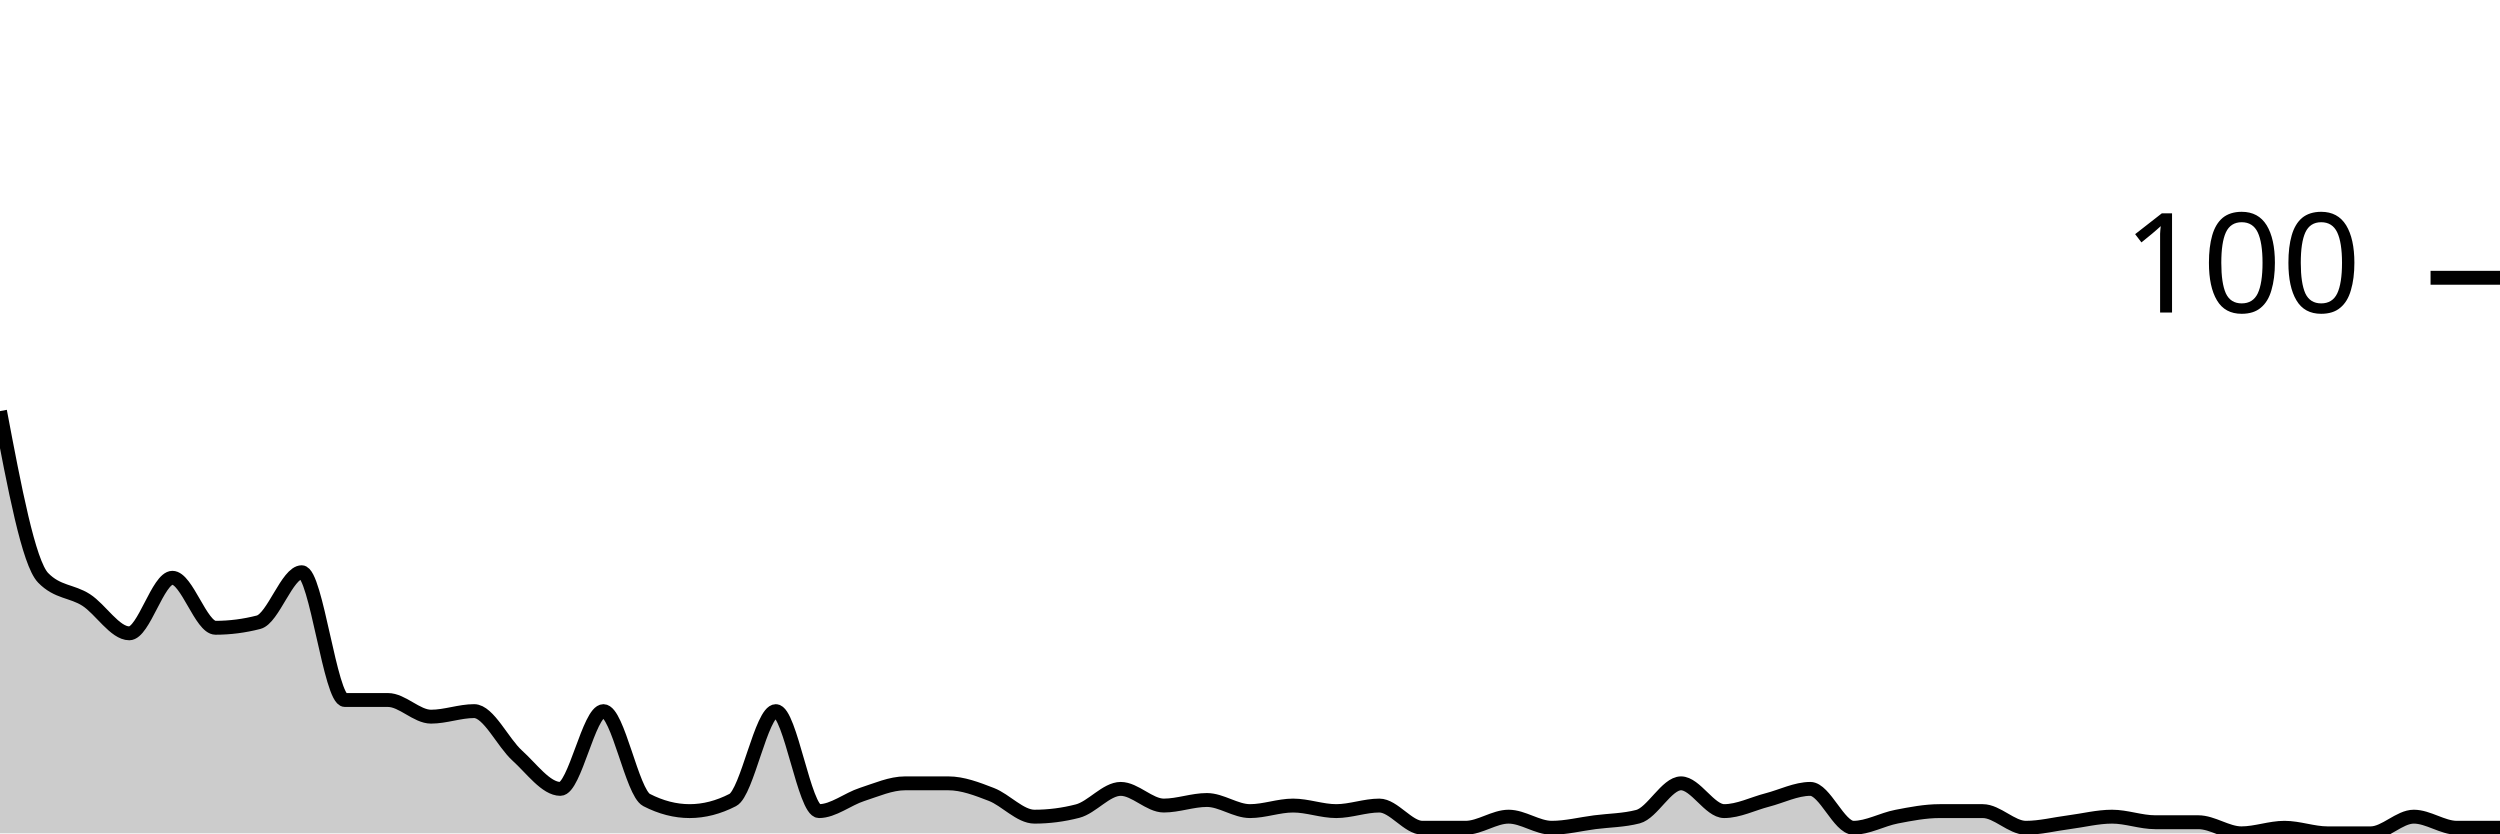
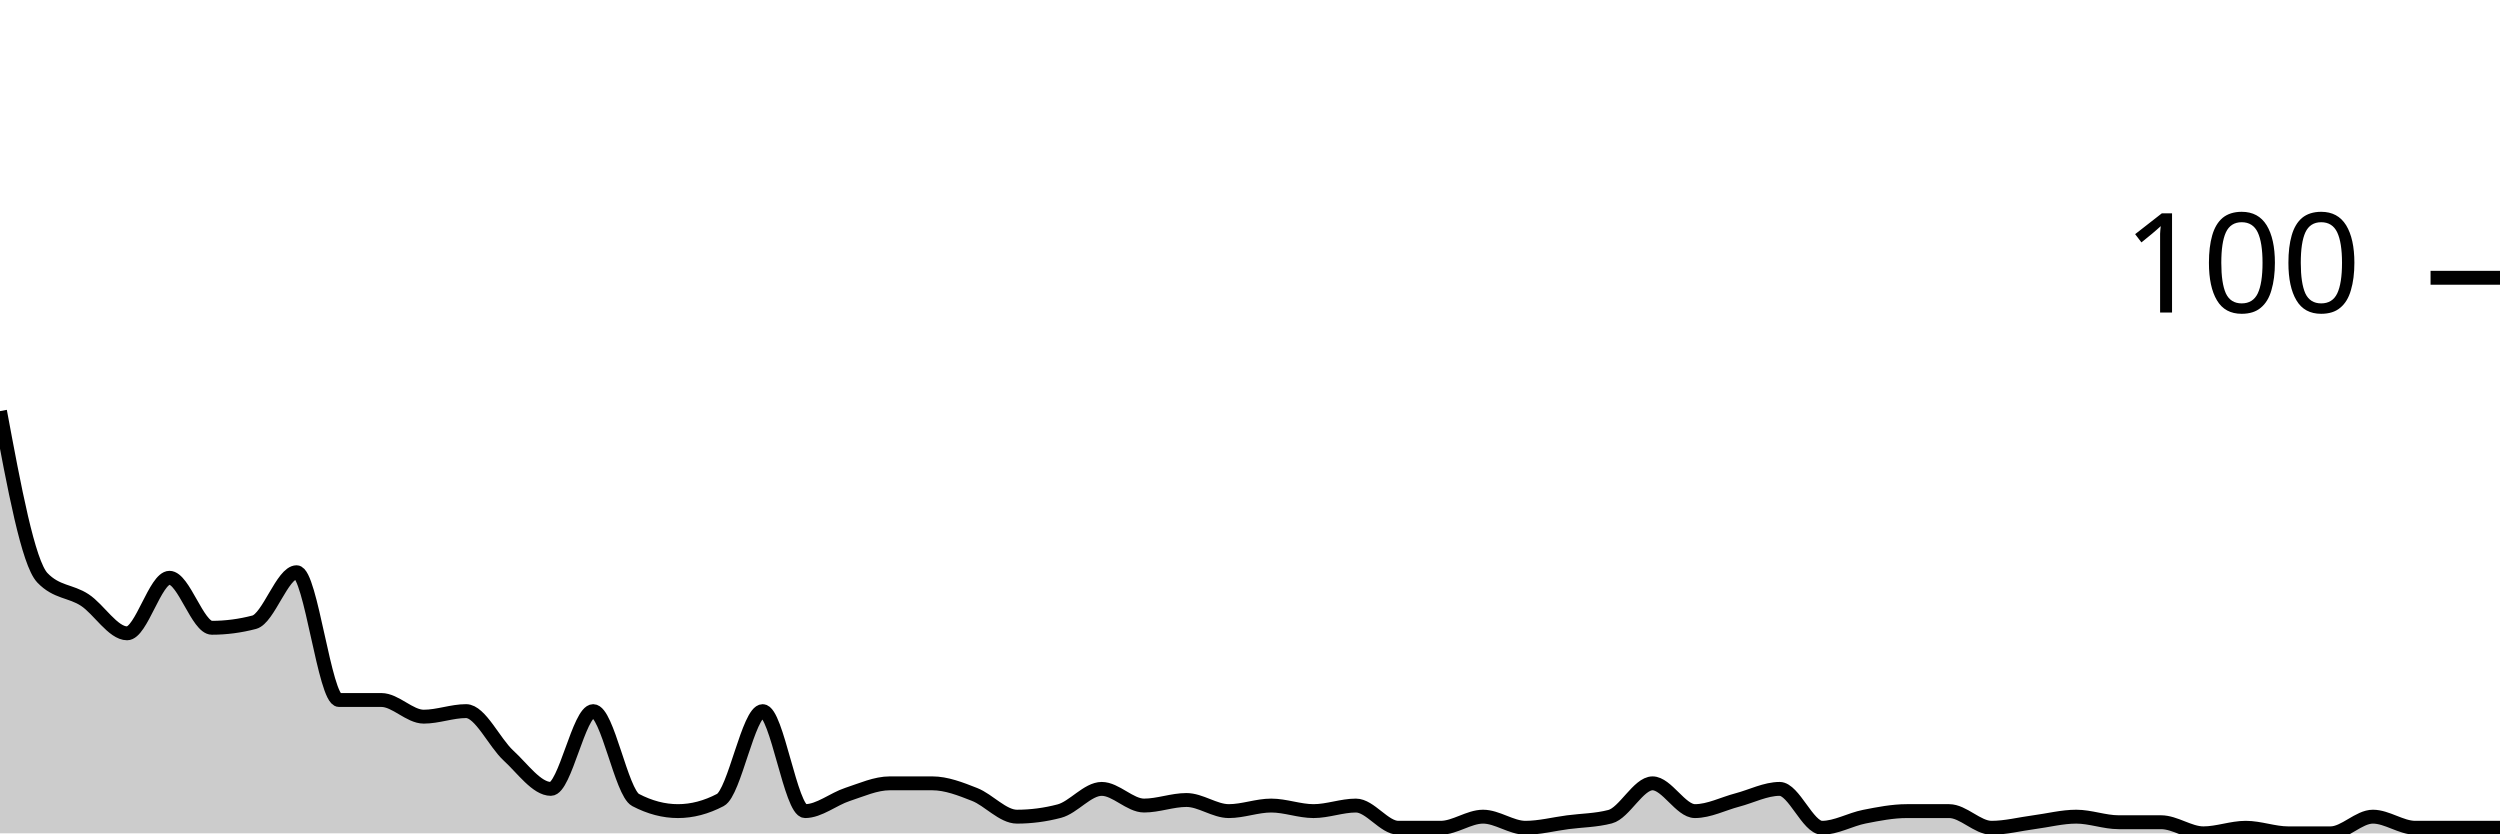
<svg xmlns="http://www.w3.org/2000/svg" viewBox="0 0 180 60">
  <g transform="translate(0,20)">
-     <path class="area" fill="rgba(0, 0, 0, 0.2)" d="M0,9.6C1.034,15.067,2.069,20.533,3.103,21.6C4.138,22.667,5.172,22.533,6.207,23.2C7.241,23.867,8.276,25.6,9.31,25.6C10.345,25.6,11.379,21.6,12.414,21.6C13.448,21.6,14.483,25.2,15.517,25.2C16.552,25.2,17.586,25.067,18.621,24.8C19.655,24.533,20.69,21.2,21.724,21.2C22.759,21.2,23.793,30.4,24.828,30.4C25.862,30.4,26.897,30.4,27.931,30.4C28.966,30.4,30,31.6,31.034,31.6C32.069,31.6,33.103,31.2,34.138,31.2C35.172,31.2,36.207,33.467,37.241,34.4C38.276,35.333,39.31,36.8,40.345,36.8C41.379,36.8,42.414,31.2,43.448,31.2C44.483,31.2,45.517,37.067,46.552,37.6C47.586,38.133,48.621,38.4,49.655,38.4C50.69,38.4,51.724,38.133,52.759,37.6C53.793,37.067,54.828,31.2,55.862,31.2C56.897,31.2,57.931,38.4,58.966,38.4C60,38.4,61.034,37.533,62.069,37.2C63.103,36.867,64.138,36.4,65.172,36.4C66.207,36.4,67.241,36.4,68.276,36.4C69.31,36.4,70.345,36.8,71.379,37.2C72.414,37.6,73.448,38.8,74.483,38.8C75.517,38.8,76.552,38.667,77.586,38.4C78.621,38.133,79.655,36.8,80.69,36.8C81.724,36.8,82.759,38,83.793,38C84.828,38,85.862,37.6,86.897,37.6C87.931,37.6,88.966,38.4,90,38.4C91.034,38.4,92.069,38,93.103,38C94.138,38,95.172,38.4,96.207,38.4C97.241,38.4,98.276,38,99.31,38C100.345,38,101.379,39.6,102.414,39.6C103.448,39.6,104.483,39.6,105.517,39.6C106.552,39.6,107.586,38.8,108.621,38.8C109.655,38.8,110.69,39.6,111.724,39.6C112.759,39.6,113.793,39.333,114.828,39.2C115.862,39.067,116.897,39.067,117.931,38.8C118.966,38.533,120,36.4,121.034,36.4C122.069,36.4,123.103,38.4,124.138,38.4C125.172,38.4,126.207,37.867,127.241,37.6C128.276,37.333,129.31,36.8,130.345,36.8C131.379,36.8,132.414,39.6,133.448,39.6C134.483,39.6,135.517,39,136.552,38.8C137.586,38.6,138.621,38.4,139.655,38.4C140.69,38.4,141.724,38.4,142.759,38.4C143.793,38.4,144.828,39.6,145.862,39.6C146.897,39.6,147.931,39.333,148.966,39.2C150,39.067,151.034,38.8,152.069,38.8C153.103,38.8,154.138,39.2,155.172,39.2C156.207,39.2,157.241,39.2,158.276,39.2C159.31,39.2,160.345,40,161.379,40C162.414,40,163.448,39.6,164.483,39.6C165.517,39.6,166.552,40,167.586,40C168.621,40,169.655,40,170.69,40C171.724,40,172.759,38.8,173.793,38.8C174.828,38.8,175.862,39.6,176.897,39.6C177.931,39.6,178.966,39.6,180,39.6L180,40C178.966,40,177.931,40,176.897,40C175.862,40,174.828,40,173.793,40C172.759,40,171.724,40,170.69,40C169.655,40,168.621,40,167.586,40C166.552,40,165.517,40,164.483,40C163.448,40,162.414,40,161.379,40C160.345,40,159.31,40,158.276,40C157.241,40,156.207,40,155.172,40C154.138,40,153.103,40,152.069,40C151.034,40,150,40,148.966,40C147.931,40,146.897,40,145.862,40C144.828,40,143.793,40,142.759,40C141.724,40,140.69,40,139.655,40C138.621,40,137.586,40,136.552,40C135.517,40,134.483,40,133.448,40C132.414,40,131.379,40,130.345,40C129.31,40,128.276,40,127.241,40C126.207,40,125.172,40,124.138,40C123.103,40,122.069,40,121.034,40C120,40,118.966,40,117.931,40C116.897,40,115.862,40,114.828,40C113.793,40,112.759,40,111.724,40C110.69,40,109.655,40,108.621,40C107.586,40,106.552,40,105.517,40C104.483,40,103.448,40,102.414,40C101.379,40,100.345,40,99.31,40C98.276,40,97.241,40,96.207,40C95.172,40,94.138,40,93.103,40C92.069,40,91.034,40,90,40C88.966,40,87.931,40,86.897,40C85.862,40,84.828,40,83.793,40C82.759,40,81.724,40,80.69,40C79.655,40,78.621,40,77.586,40C76.552,40,75.517,40,74.483,40C73.448,40,72.414,40,71.379,40C70.345,40,69.31,40,68.276,40C67.241,40,66.207,40,65.172,40C64.138,40,63.103,40,62.069,40C61.034,40,60,40,58.966,40C57.931,40,56.897,40,55.862,40C54.828,40,53.793,40,52.759,40C51.724,40,50.69,40,49.655,40C48.621,40,47.586,40,46.552,40C45.517,40,44.483,40,43.448,40C42.414,40,41.379,40,40.345,40C39.31,40,38.276,40,37.241,40C36.207,40,35.172,40,34.138,40C33.103,40,32.069,40,31.034,40C30,40,28.966,40,27.931,40C26.897,40,25.862,40,24.828,40C23.793,40,22.759,40,21.724,40C20.69,40,19.655,40,18.621,40C17.586,40,16.552,40,15.517,40C14.483,40,13.448,40,12.414,40C11.379,40,10.345,40,9.31,40C8.276,40,7.241,40,6.207,40C5.172,40,4.138,40,3.103,40C2.069,40,1.034,40,0,40Z" />
-     <path class="line" stroke="black" fill="none" d="M0,9.6C1.034,15.067,2.069,20.533,3.103,21.6C4.138,22.667,5.172,22.533,6.207,23.2C7.241,23.867,8.276,25.6,9.31,25.6C10.345,25.6,11.379,21.6,12.414,21.6C13.448,21.6,14.483,25.2,15.517,25.2C16.552,25.2,17.586,25.067,18.621,24.8C19.655,24.533,20.69,21.2,21.724,21.2C22.759,21.2,23.793,30.4,24.828,30.4C25.862,30.4,26.897,30.4,27.931,30.4C28.966,30.4,30,31.6,31.034,31.6C32.069,31.6,33.103,31.2,34.138,31.2C35.172,31.2,36.207,33.467,37.241,34.4C38.276,35.333,39.31,36.8,40.345,36.8C41.379,36.8,42.414,31.2,43.448,31.2C44.483,31.2,45.517,37.067,46.552,37.6C47.586,38.133,48.621,38.4,49.655,38.4C50.69,38.4,51.724,38.133,52.759,37.6C53.793,37.067,54.828,31.2,55.862,31.2C56.897,31.2,57.931,38.4,58.966,38.4C60,38.4,61.034,37.533,62.069,37.2C63.103,36.867,64.138,36.4,65.172,36.4C66.207,36.4,67.241,36.4,68.276,36.4C69.31,36.4,70.345,36.8,71.379,37.2C72.414,37.6,73.448,38.8,74.483,38.8C75.517,38.8,76.552,38.667,77.586,38.4C78.621,38.133,79.655,36.8,80.69,36.8C81.724,36.8,82.759,38,83.793,38C84.828,38,85.862,37.6,86.897,37.6C87.931,37.6,88.966,38.4,90,38.4C91.034,38.4,92.069,38,93.103,38C94.138,38,95.172,38.4,96.207,38.4C97.241,38.4,98.276,38,99.31,38C100.345,38,101.379,39.6,102.414,39.6C103.448,39.6,104.483,39.6,105.517,39.6C106.552,39.6,107.586,38.8,108.621,38.8C109.655,38.8,110.69,39.6,111.724,39.6C112.759,39.6,113.793,39.333,114.828,39.2C115.862,39.067,116.897,39.067,117.931,38.8C118.966,38.533,120,36.4,121.034,36.4C122.069,36.4,123.103,38.4,124.138,38.4C125.172,38.4,126.207,37.867,127.241,37.6C128.276,37.333,129.31,36.8,130.345,36.8C131.379,36.8,132.414,39.6,133.448,39.6C134.483,39.6,135.517,39,136.552,38.8C137.586,38.6,138.621,38.4,139.655,38.4C140.69,38.4,141.724,38.4,142.759,38.4C143.793,38.4,144.828,39.6,145.862,39.6C146.897,39.6,147.931,39.333,148.966,39.2C150,39.067,151.034,38.8,152.069,38.8C153.103,38.8,154.138,39.2,155.172,39.2C156.207,39.2,157.241,39.2,158.276,39.2C159.31,39.2,160.345,40,161.379,40C162.414,40,163.448,39.6,164.483,39.6C165.517,39.6,166.552,40,167.586,40C168.621,40,169.655,40,170.69,40C171.724,40,172.759,38.8,173.793,38.8C174.828,38.8,175.862,39.6,176.897,39.6C177.931,39.6,178.966,39.6,180,39.6" />
+     <path class="area" fill="rgba(0, 0, 0, 0.2)" d="M0,9.6C1.017,15.067,2.034,20.533,3.051,21.6C4.068,22.667,5.085,22.533,6.102,23.2C7.119,23.867,8.136,25.6,9.153,25.6C10.169,25.6,11.186,21.6,12.203,21.6C13.22,21.6,14.237,25.2,15.254,25.2C16.271,25.2,17.288,25.067,18.305,24.8C19.322,24.533,20.339,21.2,21.356,21.2C22.373,21.2,23.39,30.4,24.407,30.4C25.424,30.4,26.441,30.4,27.458,30.4C28.475,30.4,29.492,31.6,30.508,31.6C31.525,31.6,32.542,31.2,33.559,31.2C34.576,31.2,35.593,33.467,36.61,34.4C37.627,35.333,38.644,36.8,39.661,36.8C40.678,36.8,41.695,31.2,42.712,31.2C43.729,31.2,44.746,37.067,45.763,37.6C46.78,38.133,47.797,38.4,48.814,38.4C49.831,38.4,50.847,38.133,51.864,37.6C52.881,37.067,53.898,31.2,54.915,31.2C55.932,31.2,56.949,38.4,57.966,38.4C58.983,38.4,60,37.533,61.017,37.2C62.034,36.867,63.051,36.4,64.068,36.4C65.085,36.4,66.102,36.4,67.119,36.4C68.136,36.4,69.153,36.8,70.169,37.2C71.186,37.6,72.203,38.8,73.22,38.8C74.237,38.8,75.254,38.667,76.271,38.4C77.288,38.133,78.305,36.8,79.322,36.8C80.339,36.8,81.356,38,82.373,38C83.39,38,84.407,37.6,85.424,37.6C86.441,37.6,87.458,38.4,88.475,38.4C89.492,38.4,90.508,38,91.525,38C92.542,38,93.559,38.4,94.576,38.4C95.593,38.4,96.61,38,97.627,38C98.644,38,99.661,39.6,100.678,39.6C101.695,39.6,102.712,39.6,103.729,39.6C104.746,39.6,105.763,38.8,106.78,38.8C107.797,38.8,108.814,39.6,109.831,39.6C110.847,39.6,111.864,39.333,112.881,39.2C113.898,39.067,114.915,39.067,115.932,38.8C116.949,38.533,117.966,36.4,118.983,36.4C120,36.4,121.017,38.4,122.034,38.4C123.051,38.4,124.068,37.867,125.085,37.6C126.102,37.333,127.119,36.8,128.136,36.8C129.153,36.8,130.169,39.6,131.186,39.6C132.203,39.6,133.22,39,134.237,38.8C135.254,38.6,136.271,38.4,137.288,38.4C138.305,38.4,139.322,38.4,140.339,38.4C141.356,38.4,142.373,39.6,143.39,39.6C144.407,39.6,145.424,39.333,146.441,39.2C147.458,39.067,148.475,38.8,149.492,38.8C150.508,38.8,151.525,39.2,152.542,39.2C153.559,39.2,154.576,39.2,155.593,39.2C156.61,39.2,157.627,40,158.644,40C159.661,40,160.678,39.6,161.695,39.6C162.712,39.6,163.729,40,164.746,40C165.763,40,166.78,40,167.797,40C168.814,40,169.831,38.8,170.847,38.8C171.864,38.8,172.881,39.6,173.898,39.6C174.915,39.6,175.932,39.6,176.949,39.6C177.966,39.6,178.983,39.6,180,39.6L180,40C178.983,40,177.966,40,176.949,40C175.932,40,174.915,40,173.898,40C172.881,40,171.864,40,170.847,40C169.831,40,168.814,40,167.797,40C166.78,40,165.763,40,164.746,40C163.729,40,162.712,40,161.695,40C160.678,40,159.661,40,158.644,40C157.627,40,156.61,40,155.593,40C154.576,40,153.559,40,152.542,40C151.525,40,150.508,40,149.492,40C148.475,40,147.458,40,146.441,40C145.424,40,144.407,40,143.39,40C142.373,40,141.356,40,140.339,40C139.322,40,138.305,40,137.288,40C136.271,40,135.254,40,134.237,40C133.22,40,132.203,40,131.186,40C130.169,40,129.153,40,128.136,40C127.119,40,126.102,40,125.085,40C124.068,40,123.051,40,122.034,40C121.017,40,120,40,118.983,40C117.966,40,116.949,40,115.932,40C114.915,40,113.898,40,112.881,40C111.864,40,110.847,40,109.831,40C108.814,40,107.797,40,106.78,40C105.763,40,104.746,40,103.729,40C102.712,40,101.695,40,100.678,40C99.661,40,98.644,40,97.627,40C96.61,40,95.593,40,94.576,40C93.559,40,92.542,40,91.525,40C90.508,40,89.492,40,88.475,40C87.458,40,86.441,40,85.424,40C84.407,40,83.39,40,82.373,40C81.356,40,80.339,40,79.322,40C78.305,40,77.288,40,76.271,40C75.254,40,74.237,40,73.22,40C72.203,40,71.186,40,70.169,40C69.153,40,68.136,40,67.119,40C66.102,40,65.085,40,64.068,40C63.051,40,62.034,40,61.017,40C60,40,58.983,40,57.966,40C56.949,40,55.932,40,54.915,40C53.898,40,52.881,40,51.864,40C50.847,40,49.831,40,48.814,40C47.797,40,46.78,40,45.763,40C44.746,40,43.729,40,42.712,40C41.695,40,40.678,40,39.661,40C38.644,40,37.627,40,36.61,40C35.593,40,34.576,40,33.559,40C32.542,40,31.525,40,30.508,40C29.492,40,28.475,40,27.458,40C26.441,40,25.424,40,24.407,40C23.39,40,22.373,40,21.356,40C20.339,40,19.322,40,18.305,40C17.288,40,16.271,40,15.254,40C14.237,40,13.22,40,12.203,40C11.186,40,10.169,40,9.153,40C8.136,40,7.119,40,6.102,40C5.085,40,4.068,40,3.051,40C2.034,40,1.017,40,0,40Z" />
+     <path class="line" stroke="black" fill="none" d="M0,9.6C1.017,15.067,2.034,20.533,3.051,21.6C4.068,22.667,5.085,22.533,6.102,23.2C7.119,23.867,8.136,25.6,9.153,25.6C10.169,25.6,11.186,21.6,12.203,21.6C13.22,21.6,14.237,25.2,15.254,25.2C16.271,25.2,17.288,25.067,18.305,24.8C19.322,24.533,20.339,21.2,21.356,21.2C22.373,21.2,23.39,30.4,24.407,30.4C25.424,30.4,26.441,30.4,27.458,30.4C28.475,30.4,29.492,31.6,30.508,31.6C31.525,31.6,32.542,31.2,33.559,31.2C34.576,31.2,35.593,33.467,36.61,34.4C37.627,35.333,38.644,36.8,39.661,36.8C40.678,36.8,41.695,31.2,42.712,31.2C43.729,31.2,44.746,37.067,45.763,37.6C46.78,38.133,47.797,38.4,48.814,38.4C49.831,38.4,50.847,38.133,51.864,37.6C52.881,37.067,53.898,31.2,54.915,31.2C55.932,31.2,56.949,38.4,57.966,38.4C58.983,38.4,60,37.533,61.017,37.2C62.034,36.867,63.051,36.4,64.068,36.4C65.085,36.4,66.102,36.4,67.119,36.4C68.136,36.4,69.153,36.8,70.169,37.2C71.186,37.6,72.203,38.8,73.22,38.8C74.237,38.8,75.254,38.667,76.271,38.4C77.288,38.133,78.305,36.8,79.322,36.8C80.339,36.8,81.356,38,82.373,38C83.39,38,84.407,37.6,85.424,37.6C86.441,37.6,87.458,38.4,88.475,38.4C89.492,38.4,90.508,38,91.525,38C92.542,38,93.559,38.4,94.576,38.4C95.593,38.4,96.61,38,97.627,38C98.644,38,99.661,39.6,100.678,39.6C101.695,39.6,102.712,39.6,103.729,39.6C104.746,39.6,105.763,38.8,106.78,38.8C107.797,38.8,108.814,39.6,109.831,39.6C110.847,39.6,111.864,39.333,112.881,39.2C113.898,39.067,114.915,39.067,115.932,38.8C116.949,38.533,117.966,36.4,118.983,36.4C120,36.4,121.017,38.4,122.034,38.4C123.051,38.4,124.068,37.867,125.085,37.6C126.102,37.333,127.119,36.8,128.136,36.8C129.153,36.8,130.169,39.6,131.186,39.6C132.203,39.6,133.22,39,134.237,38.8C135.254,38.6,136.271,38.4,137.288,38.4C138.305,38.4,139.322,38.4,140.339,38.4C141.356,38.4,142.373,39.6,143.39,39.6C144.407,39.6,145.424,39.333,146.441,39.2C147.458,39.067,148.475,38.8,149.492,38.8C150.508,38.8,151.525,39.2,152.542,39.2C153.559,39.2,154.576,39.2,155.593,39.2C156.61,39.2,157.627,40,158.644,40C159.661,40,160.678,39.6,161.695,39.6C162.712,39.6,163.729,40,164.746,40C165.763,40,166.78,40,167.797,40C168.814,40,169.831,38.8,170.847,38.8C171.864,38.8,172.881,39.6,173.898,39.6C174.915,39.6,175.932,39.6,176.949,39.6C177.966,39.6,178.983,39.6,180,39.6" />
    <path class="axis-ceiling" stroke-width="1" stroke="black" fill="none" d="M175,0L180,0" />
    <text class="axis-ceiling-label" font-family="sans-serif" text-anchor="end" font-size="10px" x="170" y="2.5">100</text>
  </g>
</svg>
